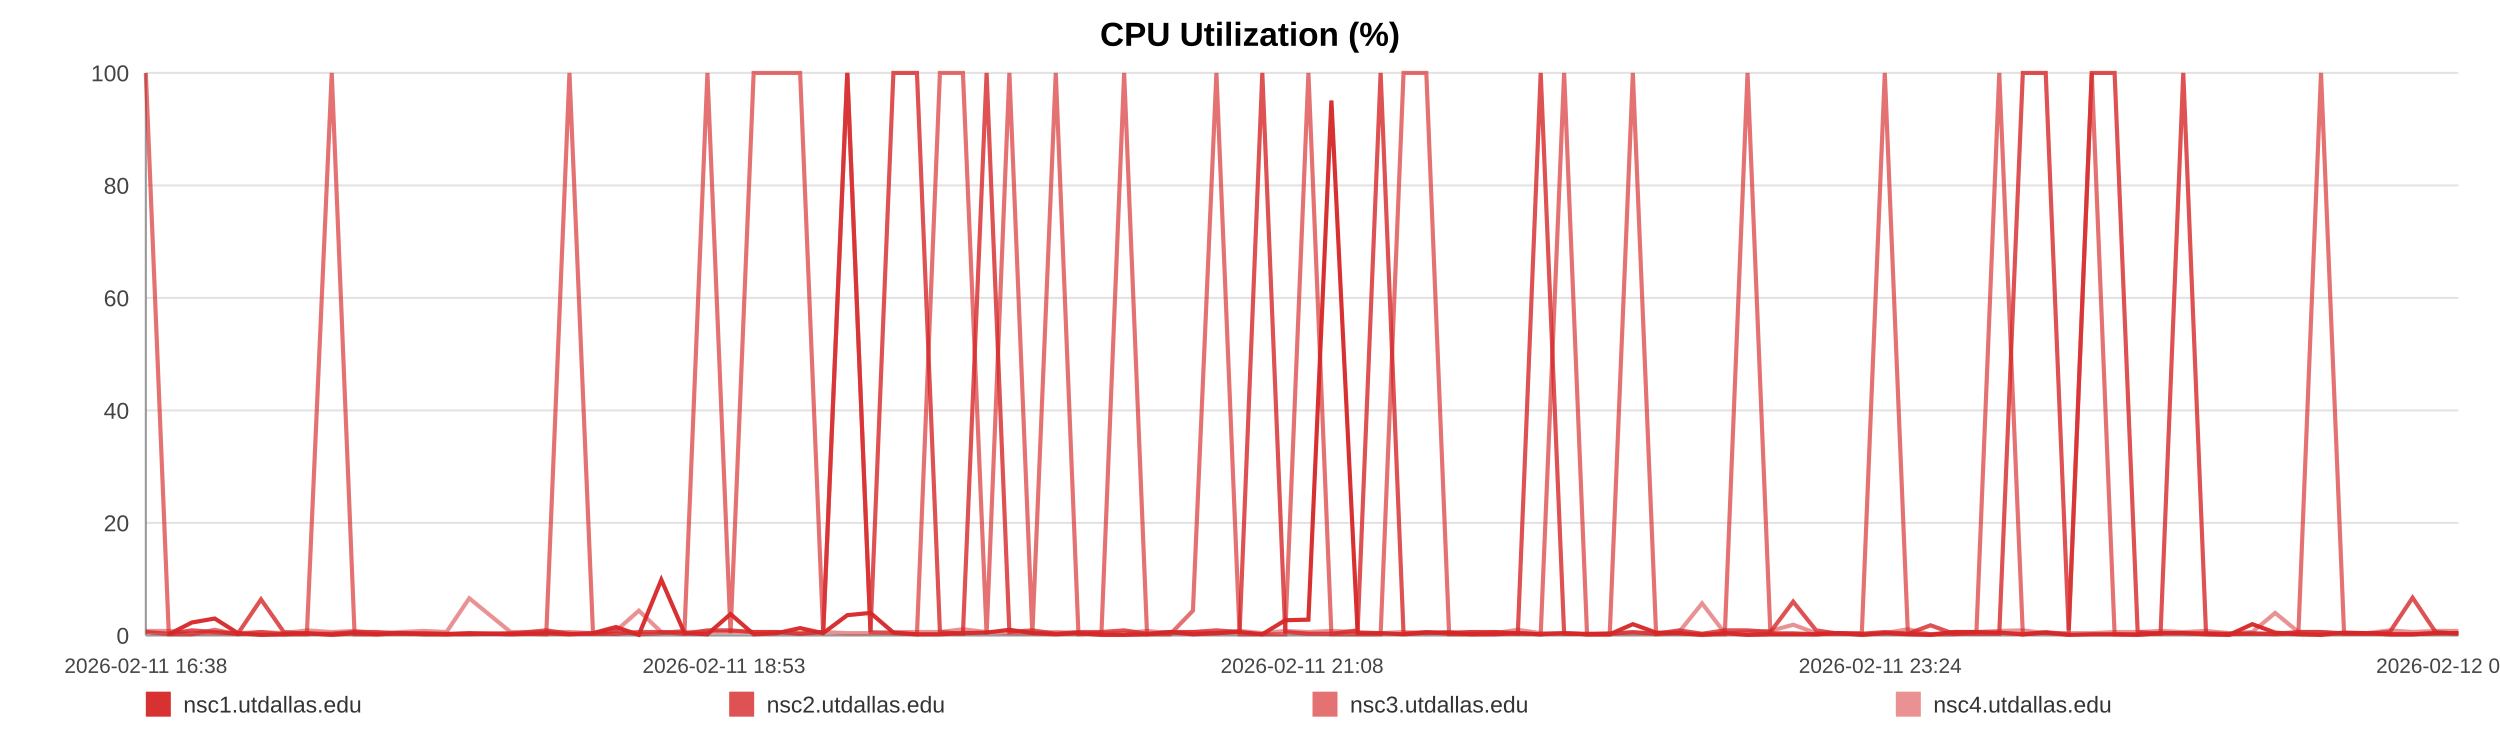
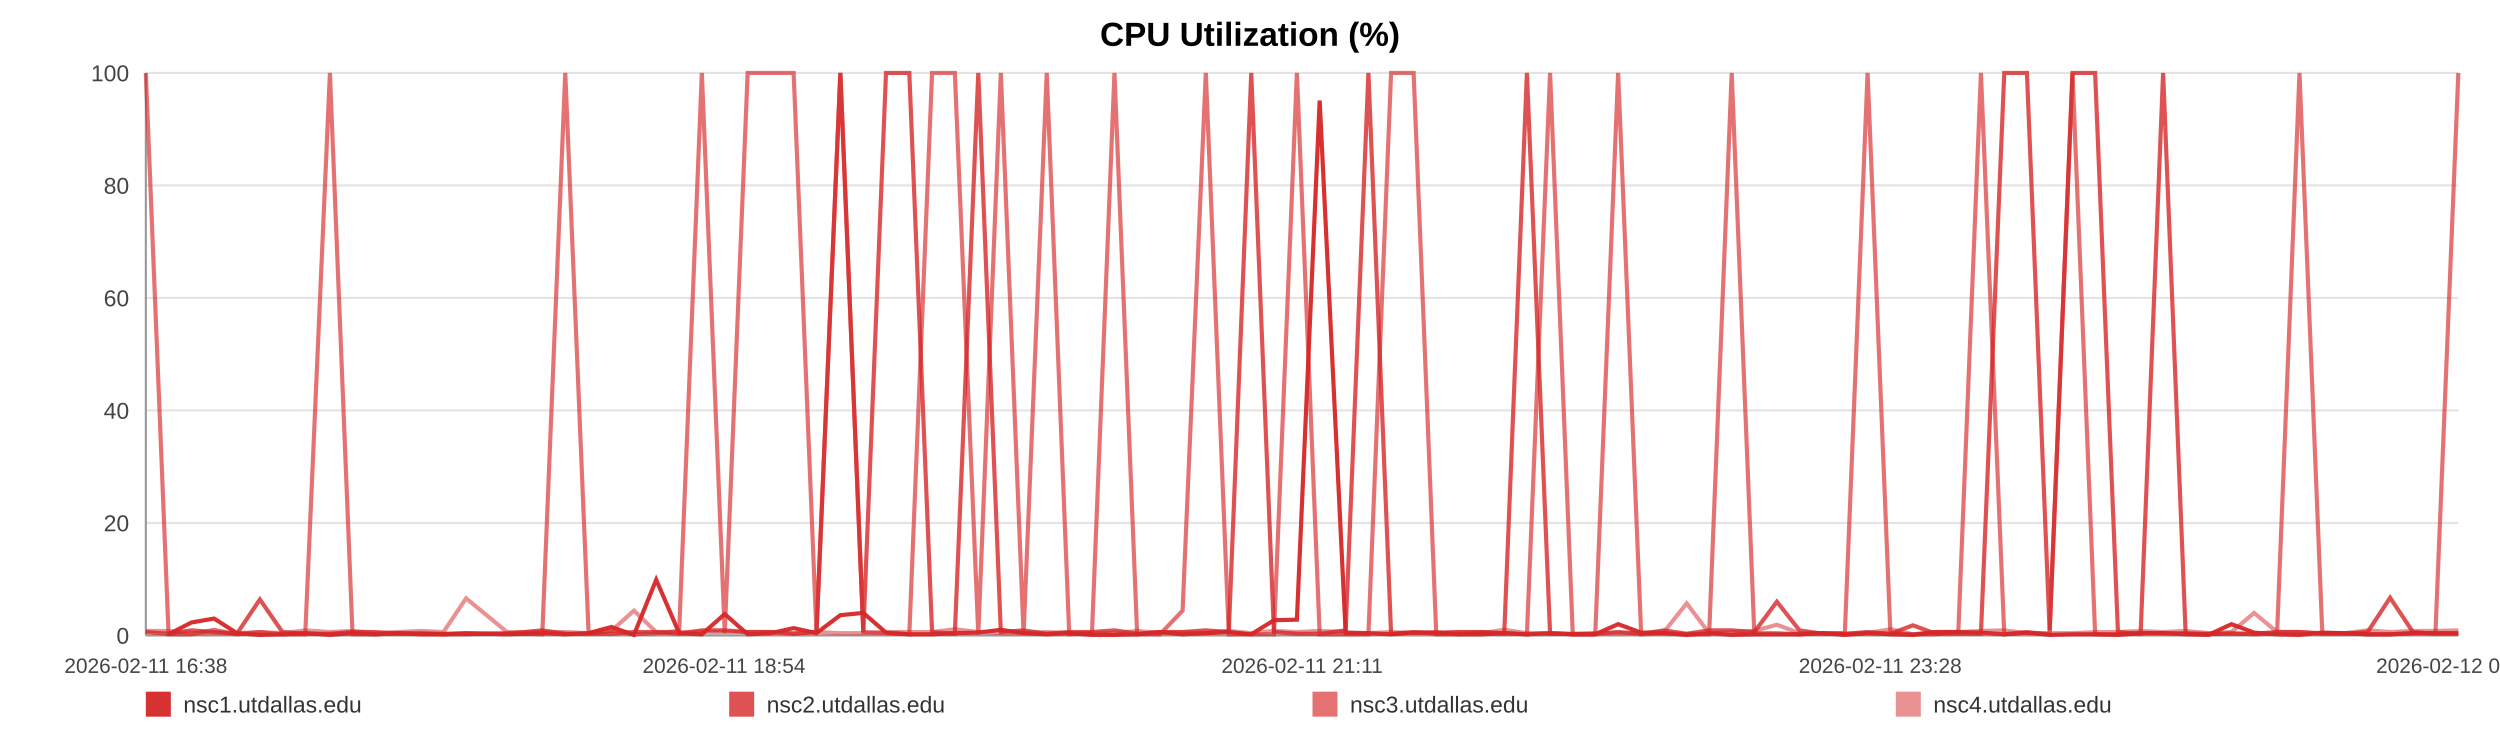
<svg xmlns="http://www.w3.org/2000/svg" width="1200" height="360" viewBox="0 0 1200 360" role="img" aria-label="CPU Utilization (%)">
  <rect width="100%" height="100%" fill="#ffffff" />
  <text x="600.0" y="22" text-anchor="middle" font-size="16" font-family="Arial, Helvetica, sans-serif" font-weight="bold">CPU Utilization (%)</text>
  <line x1="70" y1="35.00" x2="1180" y2="35.00" stroke="#e3e3e3" stroke-width="1" />
  <text x="62" y="39.00" text-anchor="end" font-size="11" fill="#444" font-family="Arial, Helvetica, sans-serif">100</text>
  <line x1="70" y1="89.00" x2="1180" y2="89.00" stroke="#e3e3e3" stroke-width="1" />
  <text x="62" y="93.00" text-anchor="end" font-size="11" fill="#444" font-family="Arial, Helvetica, sans-serif">80</text>
  <line x1="70" y1="143.00" x2="1180" y2="143.00" stroke="#e3e3e3" stroke-width="1" />
  <text x="62" y="147.00" text-anchor="end" font-size="11" fill="#444" font-family="Arial, Helvetica, sans-serif">60</text>
  <line x1="70" y1="197.00" x2="1180" y2="197.00" stroke="#e3e3e3" stroke-width="1" />
  <text x="62" y="201.00" text-anchor="end" font-size="11" fill="#444" font-family="Arial, Helvetica, sans-serif">40</text>
  <line x1="70" y1="251.00" x2="1180" y2="251.00" stroke="#e3e3e3" stroke-width="1" />
  <text x="62" y="255.00" text-anchor="end" font-size="11" fill="#444" font-family="Arial, Helvetica, sans-serif">20</text>
  <line x1="70" y1="305.00" x2="1180" y2="305.00" stroke="#e3e3e3" stroke-width="1" />
  <text x="62" y="309.00" text-anchor="end" font-size="11" fill="#444" font-family="Arial, Helvetica, sans-serif">0</text>
  <line x1="70" y1="35" x2="70" y2="305" stroke="#999" />
  <line x1="70" y1="305" x2="1180" y2="305" stroke="#999" />
  <text x="70.00" y="323" text-anchor="middle" font-size="10" fill="#444" font-family="Arial, Helvetica, sans-serif">2026-02-11 16:38</text>
-   <text x="347.50" y="323" text-anchor="middle" font-size="10" fill="#444" font-family="Arial, Helvetica, sans-serif">2026-02-11 18:53</text>
-   <text x="625.00" y="323" text-anchor="middle" font-size="10" fill="#444" font-family="Arial, Helvetica, sans-serif">2026-02-11 21:08</text>
-   <text x="902.50" y="323" text-anchor="middle" font-size="10" fill="#444" font-family="Arial, Helvetica, sans-serif">2026-02-11 23:24</text>
-   <text x="1180.00" y="323" text-anchor="middle" font-size="10" fill="#444" font-family="Arial, Helvetica, sans-serif">2026-02-12 01:39</text>
-   <polyline fill="none" stroke="#d62728" stroke-opacity="0.95" stroke-width="2" points="81.03,304.46 92.10,298.79 103.09,296.90 114.16,303.92 125.29,304.73 136.22,304.46 147.29,303.92 159.24,304.73 170.20,303.92 181.16,304.46 192.13,303.92 203.33,304.46 214.29,304.46 225.25,303.92 245.10,304.46 262.21,303.92 273.34,304.46 284.64,303.92 295.64,300.95 306.64,304.73 317.43,278.27 328.56,303.92 339.56,304.46 350.66,294.74 361.76,304.46 372.99,303.92 384.06,301.49 395.12,303.92 406.70,295.28 417.84,294.20 428.83,303.65 440.14,304.46 451.17,304.46 462.20,303.92 473.57,303.65 484.50,302.30 495.53,303.92 506.77,304.46 517.66,303.92 528.69,304.73 539.59,304.73 550.58,304.46 561.65,303.38 572.61,304.46 583.88,303.92 595.01,303.38 605.91,304.46 616.91,297.71 628.04,297.44 639.07,48.23 651.67,303.92 662.70,303.92 673.70,304.46 684.63,303.65 695.59,303.65 706.52,304.46 717.48,304.46 728.55,303.92 739.54,304.46 750.78,303.92 761.78,304.46 772.67,304.46 783.77,299.60 794.94,303.65 805.94,303.92 817.00,304.73 827.90,303.92 838.82,304.73 849.79,304.46 860.72,304.46 871.71,304.46 882.74,303.92 893.67,304.73 904.70,303.92 915.77,304.46 926.66,304.73 937.76,303.38 948.69,303.38 959.65,303.65 970.96,304.46 981.95,303.65 992.95,304.73 1004.05,304.46 1015.01,304.46 1026.08,304.73 1037.07,303.92 1047.97,303.92 1058.90,304.46 1070.00,304.73 1081.10,299.60 1092.09,303.65 1103.23,304.46 1114.09,304.73 1125.15,303.65 1136.12,303.92 1147.11,304.46 1158.04,304.46 1169.07,303.92 1180.00,303.92" />
-   <polyline fill="none" stroke="#d62728" stroke-opacity="0.80" stroke-width="2" points="70.00,303.38 81.03,304.19 92.10,302.57 103.09,303.38 114.16,304.19 125.29,287.72 136.22,303.38 147.29,304.19 159.24,304.19 170.20,303.38 181.16,303.38 192.13,304.19 203.33,304.19 214.29,304.19 225.25,304.19 245.10,304.19 262.21,302.57 273.34,304.19 284.64,304.19 295.64,304.19 306.64,303.38 317.43,303.38 328.56,304.19 339.56,302.57 350.66,302.57 361.76,303.38 372.99,303.38 384.06,304.19 395.12,303.38 406.70,35.00 417.84,303.38 428.83,35.00 440.14,35.00 451.17,303.38 462.20,304.19 473.57,35.00 484.50,303.38 495.53,302.57 506.77,304.19 517.66,303.38 528.69,303.38 539.59,302.57 550.58,304.19 561.65,303.38 572.61,303.38 583.88,302.57 595.01,303.38 605.91,35.00 616.91,303.38 628.04,304.19 639.07,304.19 651.67,302.57 662.70,35.00 673.70,304.19 684.63,303.38 695.59,304.19 706.52,303.38 717.48,303.38 728.55,304.19 739.54,35.00 750.78,304.19 761.78,304.19 772.67,304.19 783.77,303.38 794.94,304.19 805.94,302.57 817.00,304.19 827.90,302.57 838.82,302.57 849.79,303.38 860.72,288.80 871.71,302.57 882.74,304.19 893.67,304.19 904.70,303.38 915.77,304.19 926.66,300.14 937.76,304.19 948.69,304.19 959.65,304.19 970.96,35.00 981.95,35.00 992.95,302.57 1004.05,35.00 1015.01,35.00 1026.08,303.38 1037.07,304.19 1047.97,35.00 1058.90,304.19 1070.00,304.19 1081.10,304.19 1092.09,304.19 1103.23,303.38 1114.09,303.38 1125.15,304.19 1136.12,304.19 1147.11,303.38 1158.04,286.91 1169.07,303.38 1180.00,304.19" />
-   <polyline fill="none" stroke="#d62728" stroke-opacity="0.65" stroke-width="2" points="70.00,35.00 81.03,304.46 92.10,304.46 103.09,302.30 114.16,304.46 125.29,303.38 136.22,304.46 147.29,304.46 159.24,35.00 170.20,304.46 181.16,304.46 192.13,303.92 203.33,303.92 214.29,304.46 225.25,304.46 245.10,303.92 262.21,304.46 273.34,35.00 284.64,303.92 295.64,302.84 306.64,304.46 317.43,303.92 328.56,302.84 339.56,35.00 350.66,303.92 361.76,35.00 372.99,35.00 384.06,35.00 395.12,303.92 406.70,35.00 417.84,303.38 428.83,303.92 440.14,304.46 451.17,35.00 462.20,35.00 473.57,304.46 484.50,35.00 495.53,304.46 506.77,35.00 517.66,304.46 528.69,303.92 539.59,35.00 550.58,304.46 561.65,304.46 572.61,293.12 583.88,35.00 595.01,304.46 605.91,304.46 616.91,304.46 628.04,35.00 639.07,304.46 651.67,304.46 662.70,304.46 673.70,35.00 684.63,35.00 695.59,304.46 706.52,304.46 717.48,303.38 728.55,303.92 739.54,304.46 750.78,35.00 761.78,304.46 772.67,304.46 783.77,35.00 794.94,304.46 805.94,303.92 817.00,304.46 827.90,304.46 838.82,35.00 849.79,303.92 860.72,303.92 871.71,304.46 882.74,303.92 893.67,303.92 904.70,35.00 915.77,303.92 926.66,304.46 937.76,304.46 948.69,303.38 959.65,35.00 970.96,304.46 981.95,303.38 992.95,304.46 1004.05,35.00 1015.01,304.46 1026.08,304.46 1037.07,303.92 1047.97,303.92 1058.90,303.92 1070.00,304.46 1081.10,303.92 1092.09,304.46 1103.23,303.92 1114.09,35.00 1125.15,303.92 1136.12,303.92 1147.11,304.46 1158.04,304.46 1169.07,303.92 1180.00,303.92" />
-   <polyline fill="none" stroke="#d62728" stroke-opacity="0.50" stroke-width="2" points="70.00,302.84 81.03,302.84 92.10,303.92 103.09,303.92 114.16,303.92 125.29,303.38 136.22,303.92 147.29,302.57 159.24,303.38 170.20,302.84 181.16,303.92 192.13,303.38 203.33,302.84 214.29,303.38 225.25,287.18 245.10,303.38 262.21,303.38 273.34,303.38 284.64,303.92 295.64,302.84 306.64,293.12 317.43,303.38 328.56,303.38 339.56,303.38 350.66,303.38 361.76,303.38 372.99,303.38 384.06,303.92 395.12,303.38 406.70,303.92 417.84,303.92 428.83,303.38 440.14,303.38 451.17,303.38 462.20,302.03 473.57,303.38 484.50,303.92 495.53,303.92 506.77,303.38 517.66,303.92 528.69,303.92 539.59,303.92 550.58,302.84 561.65,303.92 572.61,303.38 583.88,303.92 595.01,302.84 605.91,303.92 616.91,302.84 628.04,303.38 639.07,302.84 651.67,303.38 662.70,303.92 673.70,303.38 684.63,303.92 695.59,303.38 706.52,303.38 717.48,303.92 728.55,302.30 739.54,303.92 750.78,303.92 761.78,304.46 772.67,303.92 783.77,303.92 794.94,303.92 805.94,303.38 817.00,289.61 827.90,303.92 838.82,303.38 849.79,302.84 860.72,299.87 871.71,303.92 882.74,303.92 893.67,304.46 904.70,303.92 915.77,302.03 926.66,304.46 937.76,303.38 948.69,303.38 959.65,302.84 970.96,302.57 981.95,303.92 992.95,303.92 1004.05,303.92 1015.01,303.38 1026.08,303.38 1037.07,302.84 1047.97,303.38 1058.90,302.84 1070.00,303.92 1081.10,303.38 1092.09,294.20 1103.23,303.38 1114.09,303.38 1125.15,303.92 1136.12,303.92 1147.11,302.57 1158.04,303.38 1169.07,302.84 1180.00,302.84" />
+   <text x="347.50" y="323" text-anchor="middle" font-size="10" fill="#444" font-family="Arial, Helvetica, sans-serif">2026-02-11 18:54</text>
+   <text x="625.00" y="323" text-anchor="middle" font-size="10" fill="#444" font-family="Arial, Helvetica, sans-serif">2026-02-11 21:11</text>
+   <text x="902.50" y="323" text-anchor="middle" font-size="10" fill="#444" font-family="Arial, Helvetica, sans-serif">2026-02-11 23:28</text>
+   <text x="1180.00" y="323" text-anchor="middle" font-size="10" fill="#444" font-family="Arial, Helvetica, sans-serif">2026-02-12 01:45</text>
+   <polyline fill="none" stroke="#d62728" stroke-opacity="0.95" stroke-width="2" points="80.92,304.46 91.88,298.79 102.77,296.90 113.72,303.92 124.74,304.73 135.56,304.46 146.52,303.92 158.36,304.73 169.21,303.92 180.06,304.46 190.92,303.92 202.01,304.46 212.86,304.46 223.72,303.92 243.36,304.46 260.30,303.92 271.33,304.46 282.52,303.92 293.41,300.95 304.29,304.73 314.98,278.27 326.00,303.92 336.89,304.46 347.88,294.74 358.87,304.46 369.99,303.92 380.95,301.49 391.91,303.92 403.37,295.28 414.39,294.20 425.28,303.65 436.47,304.46 447.39,304.46 458.32,303.92 469.58,303.65 480.40,302.30 491.32,303.92 502.44,304.46 513.23,303.92 524.15,304.73 534.94,304.73 545.83,304.46 556.78,303.38 567.64,304.46 578.79,303.92 589.82,303.38 600.60,304.46 611.49,297.71 622.51,297.44 633.44,48.23 645.91,303.92 656.84,303.92 667.72,304.46 678.54,303.65 689.40,303.65 700.22,304.46 711.07,304.46 722.03,303.92 732.92,304.46 744.04,303.92 754.93,304.46 765.72,304.46 776.70,299.60 787.76,303.65 798.65,303.92 809.61,304.73 820.39,303.92 831.21,304.73 842.07,304.46 852.89,304.46 863.77,304.46 874.70,303.92 885.52,304.73 896.44,303.92 907.39,304.46 918.18,304.73 929.17,303.38 939.99,303.38 950.85,303.65 962.04,304.46 972.93,303.65 983.81,304.73 994.80,304.46 1005.66,304.46 1016.61,304.73 1027.50,303.92 1038.29,303.92 1049.11,304.46 1060.10,304.73 1071.09,299.60 1081.97,303.65 1093.00,304.46 1103.75,304.73 1114.71,303.65 1125.56,303.92 1136.45,304.46 1147.27,304.46 1158.19,303.92 1169.01,303.92 1180.00,303.92" />
+   <polyline fill="none" stroke="#d62728" stroke-opacity="0.80" stroke-width="2" points="70.00,303.38 80.92,304.19 91.88,302.57 102.77,303.38 113.72,304.19 124.74,287.72 135.56,303.38 146.52,304.19 158.36,304.19 169.21,303.38 180.06,303.38 190.92,304.19 202.01,304.19 212.86,304.19 223.72,304.19 243.36,304.19 260.30,302.57 271.33,304.19 282.52,304.19 293.41,304.19 304.29,303.38 314.98,303.38 326.00,304.19 336.89,302.57 347.88,302.57 358.87,303.38 369.99,303.38 380.95,304.19 391.91,303.38 403.37,35.00 414.39,303.38 425.28,35.00 436.47,35.00 447.39,303.38 458.32,304.19 469.58,35.00 480.40,303.38 491.32,302.57 502.44,304.19 513.23,303.38 524.15,303.38 534.94,302.57 545.83,304.19 556.78,303.38 567.64,303.38 578.79,302.57 589.82,303.38 600.60,35.00 611.49,303.38 622.51,304.19 633.44,304.19 645.91,302.57 656.84,35.00 667.72,304.19 678.54,303.38 689.40,304.19 700.22,303.38 711.07,303.38 722.03,304.19 732.92,35.00 744.04,304.19 754.93,304.19 765.72,304.19 776.70,303.38 787.76,304.19 798.65,302.57 809.61,304.19 820.39,302.57 831.21,302.57 842.07,303.38 852.89,288.80 863.77,302.57 874.70,304.19 885.52,304.19 896.44,303.38 907.39,304.19 918.18,300.14 929.17,304.19 939.99,304.19 950.85,304.19 962.04,35.00 972.93,35.00 983.81,302.57 994.80,35.00 1005.66,35.00 1016.61,303.38 1027.50,304.19 1038.29,35.00 1049.11,304.19 1060.10,304.19 1071.09,304.19 1081.97,304.19 1093.00,303.38 1103.75,303.38 1114.71,304.19 1125.56,304.19 1136.45,303.38 1147.27,286.91 1158.19,303.38 1169.01,304.19 1180.00,304.19" />
+   <polyline fill="none" stroke="#d62728" stroke-opacity="0.65" stroke-width="2" points="70.00,35.00 80.92,304.46 91.88,304.46 102.77,302.30 113.72,304.46 124.74,303.38 135.56,304.46 146.52,304.46 158.36,35.00 169.21,304.46 180.06,304.46 190.92,303.92 202.01,303.92 212.86,304.46 223.72,304.46 243.36,303.92 260.30,304.46 271.33,35.00 282.52,303.92 293.41,302.84 304.29,304.46 314.98,303.92 326.00,302.84 336.89,35.00 347.88,303.92 358.87,35.00 369.99,35.00 380.95,35.00 391.91,303.92 403.37,35.00 414.39,303.38 425.28,303.92 436.47,304.46 447.39,35.00 458.32,35.00 469.58,304.46 480.40,35.00 491.32,304.46 502.44,35.00 513.23,304.46 524.15,303.92 534.94,35.00 545.83,304.46 556.78,304.46 567.64,293.12 578.79,35.00 589.82,304.46 600.60,304.46 611.49,304.46 622.51,35.00 633.44,304.46 645.91,304.46 656.84,304.46 667.72,35.00 678.54,35.00 689.40,304.46 700.22,304.46 711.07,303.38 722.03,303.92 732.92,304.46 744.04,35.00 754.93,304.46 765.72,304.46 776.70,35.00 787.76,304.46 798.65,303.92 809.61,304.46 820.39,304.46 831.21,35.00 842.07,303.92 852.89,303.92 863.77,304.46 874.70,303.92 885.52,303.92 896.44,35.00 907.39,303.92 918.18,304.46 929.17,304.46 939.99,303.38 950.85,35.00 962.04,304.46 972.93,303.38 983.81,304.46 994.80,35.00 1005.66,304.46 1016.61,304.46 1027.50,303.92 1038.29,303.92 1049.11,303.92 1060.10,304.46 1071.09,303.92 1081.97,304.46 1093.00,303.92 1103.75,35.00 1114.71,303.92 1125.56,303.92 1136.45,304.46 1147.27,304.46 1158.19,303.92 1169.01,303.92 1180.00,35.00" />
+   <polyline fill="none" stroke="#d62728" stroke-opacity="0.50" stroke-width="2" points="70.00,302.84 80.92,302.84 91.88,303.92 102.77,303.92 113.72,303.92 124.74,303.38 135.56,303.92 146.52,302.57 158.36,303.38 169.21,302.84 180.06,303.92 190.92,303.38 202.01,302.84 212.86,303.38 223.72,287.18 243.36,303.38 260.30,303.38 271.33,303.38 282.52,303.92 293.41,302.84 304.29,293.12 314.98,303.38 326.00,303.38 336.89,303.38 347.88,303.38 358.87,303.38 369.99,303.38 380.95,303.92 391.91,303.38 403.37,303.92 414.39,303.92 425.28,303.38 436.47,303.38 447.39,303.38 458.32,302.03 469.58,303.38 480.40,303.92 491.32,303.92 502.44,303.38 513.23,303.92 524.15,303.92 534.94,303.92 545.83,302.84 556.78,303.92 567.64,303.38 578.79,303.92 589.82,302.84 600.60,303.92 611.49,302.84 622.51,303.38 633.44,302.84 645.91,303.38 656.84,303.92 667.72,303.38 678.54,303.92 689.40,303.38 700.22,303.38 711.07,303.92 722.03,302.30 732.92,303.92 744.04,303.92 754.93,304.46 765.72,303.92 776.70,303.92 787.76,303.92 798.65,303.38 809.61,289.61 820.39,303.92 831.21,303.38 842.07,302.84 852.89,299.87 863.77,303.92 874.70,303.92 885.52,304.46 896.44,303.92 907.39,302.03 918.18,304.46 929.17,303.38 939.99,303.38 950.85,302.84 962.04,302.57 972.93,303.92 983.81,303.92 994.80,303.92 1005.66,303.38 1016.61,303.38 1027.50,302.84 1038.29,303.38 1049.11,302.84 1060.10,303.92 1071.09,303.38 1081.97,294.20 1093.00,303.38 1103.75,303.38 1114.71,303.92 1125.56,303.92 1136.45,302.57 1147.27,303.38 1158.19,302.84 1169.01,302.84 1180.00,302.57" />
  <rect x="70" y="332" width="12" height="12" fill="#d62728" fill-opacity="0.95" />
  <text x="88" y="342" font-size="11" fill="#333" font-family="Arial, Helvetica, sans-serif">nsc1.utdallas.edu</text>
  <rect x="350" y="332" width="12" height="12" fill="#d62728" fill-opacity="0.80" />
  <text x="368" y="342" font-size="11" fill="#333" font-family="Arial, Helvetica, sans-serif">nsc2.utdallas.edu</text>
  <rect x="630" y="332" width="12" height="12" fill="#d62728" fill-opacity="0.65" />
  <text x="648" y="342" font-size="11" fill="#333" font-family="Arial, Helvetica, sans-serif">nsc3.utdallas.edu</text>
  <rect x="910" y="332" width="12" height="12" fill="#d62728" fill-opacity="0.50" />
  <text x="928" y="342" font-size="11" fill="#333" font-family="Arial, Helvetica, sans-serif">nsc4.utdallas.edu</text>
</svg>
